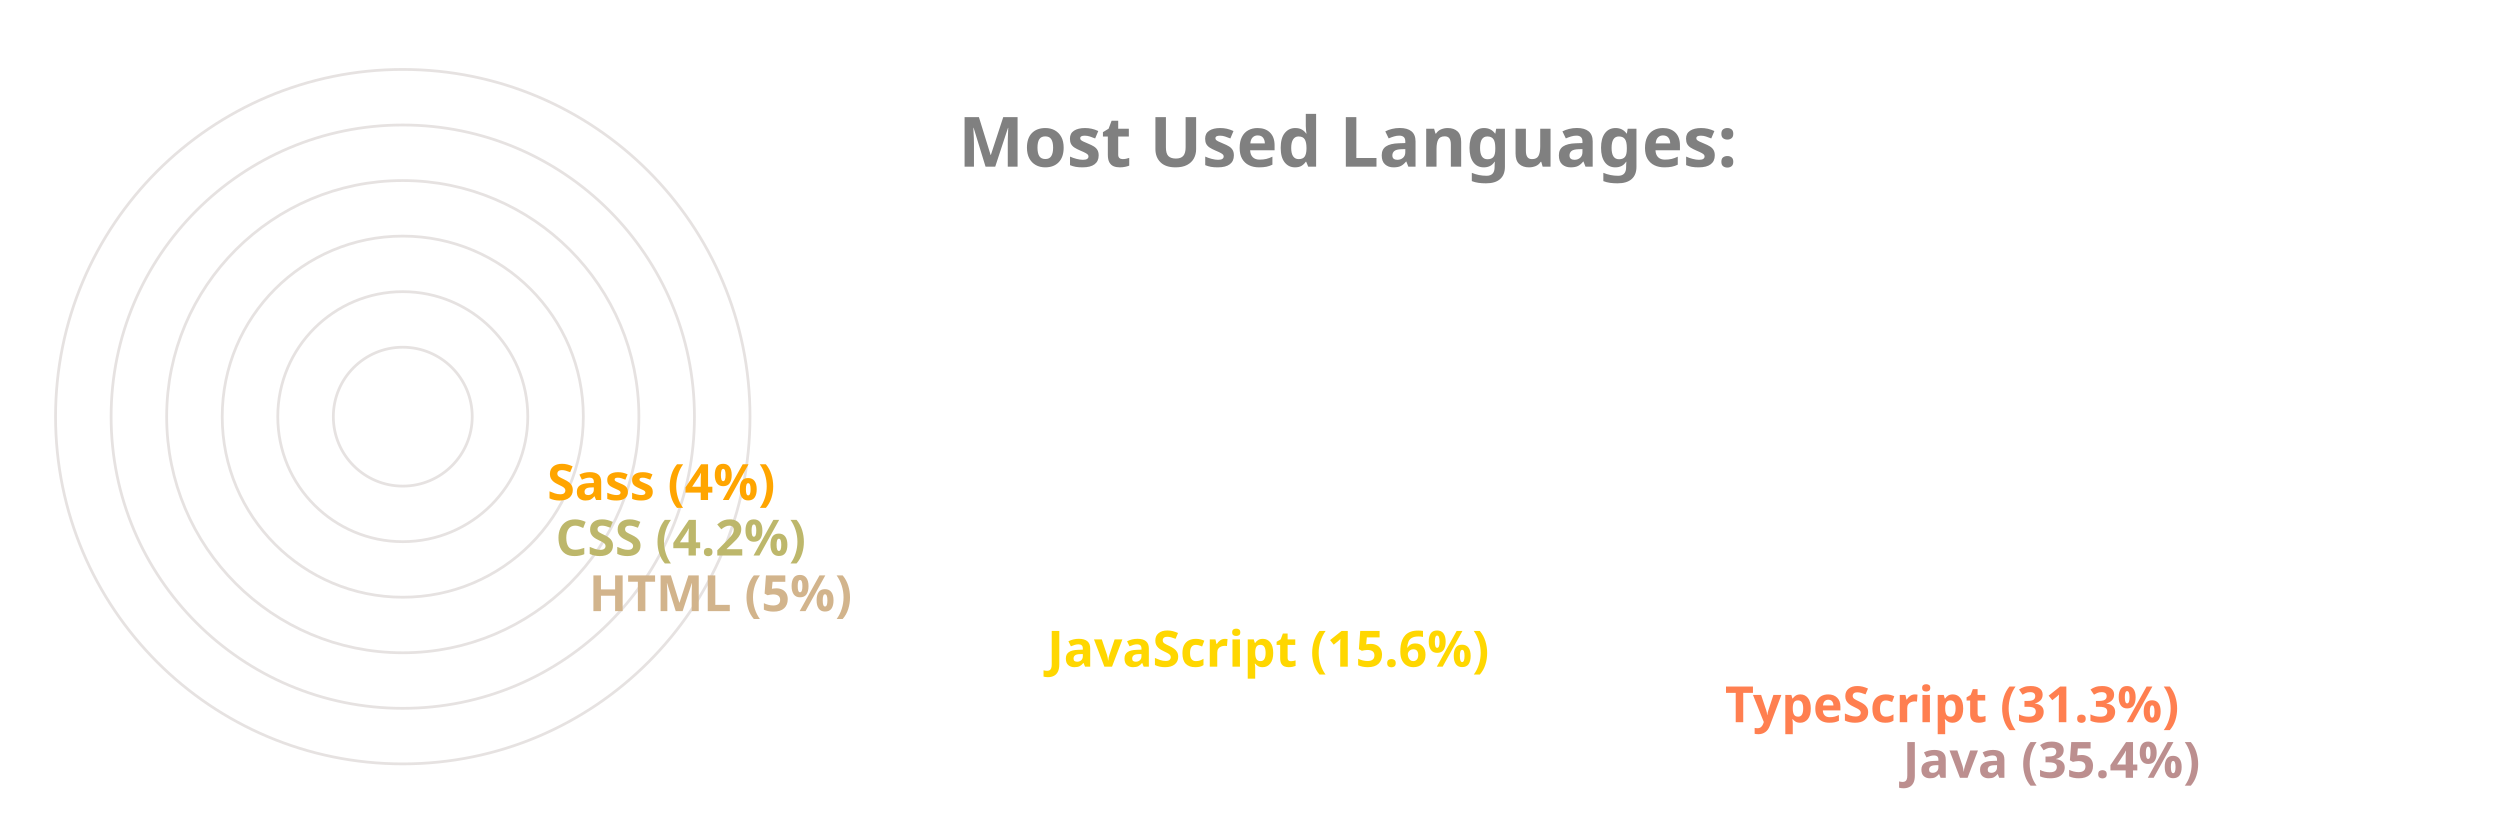
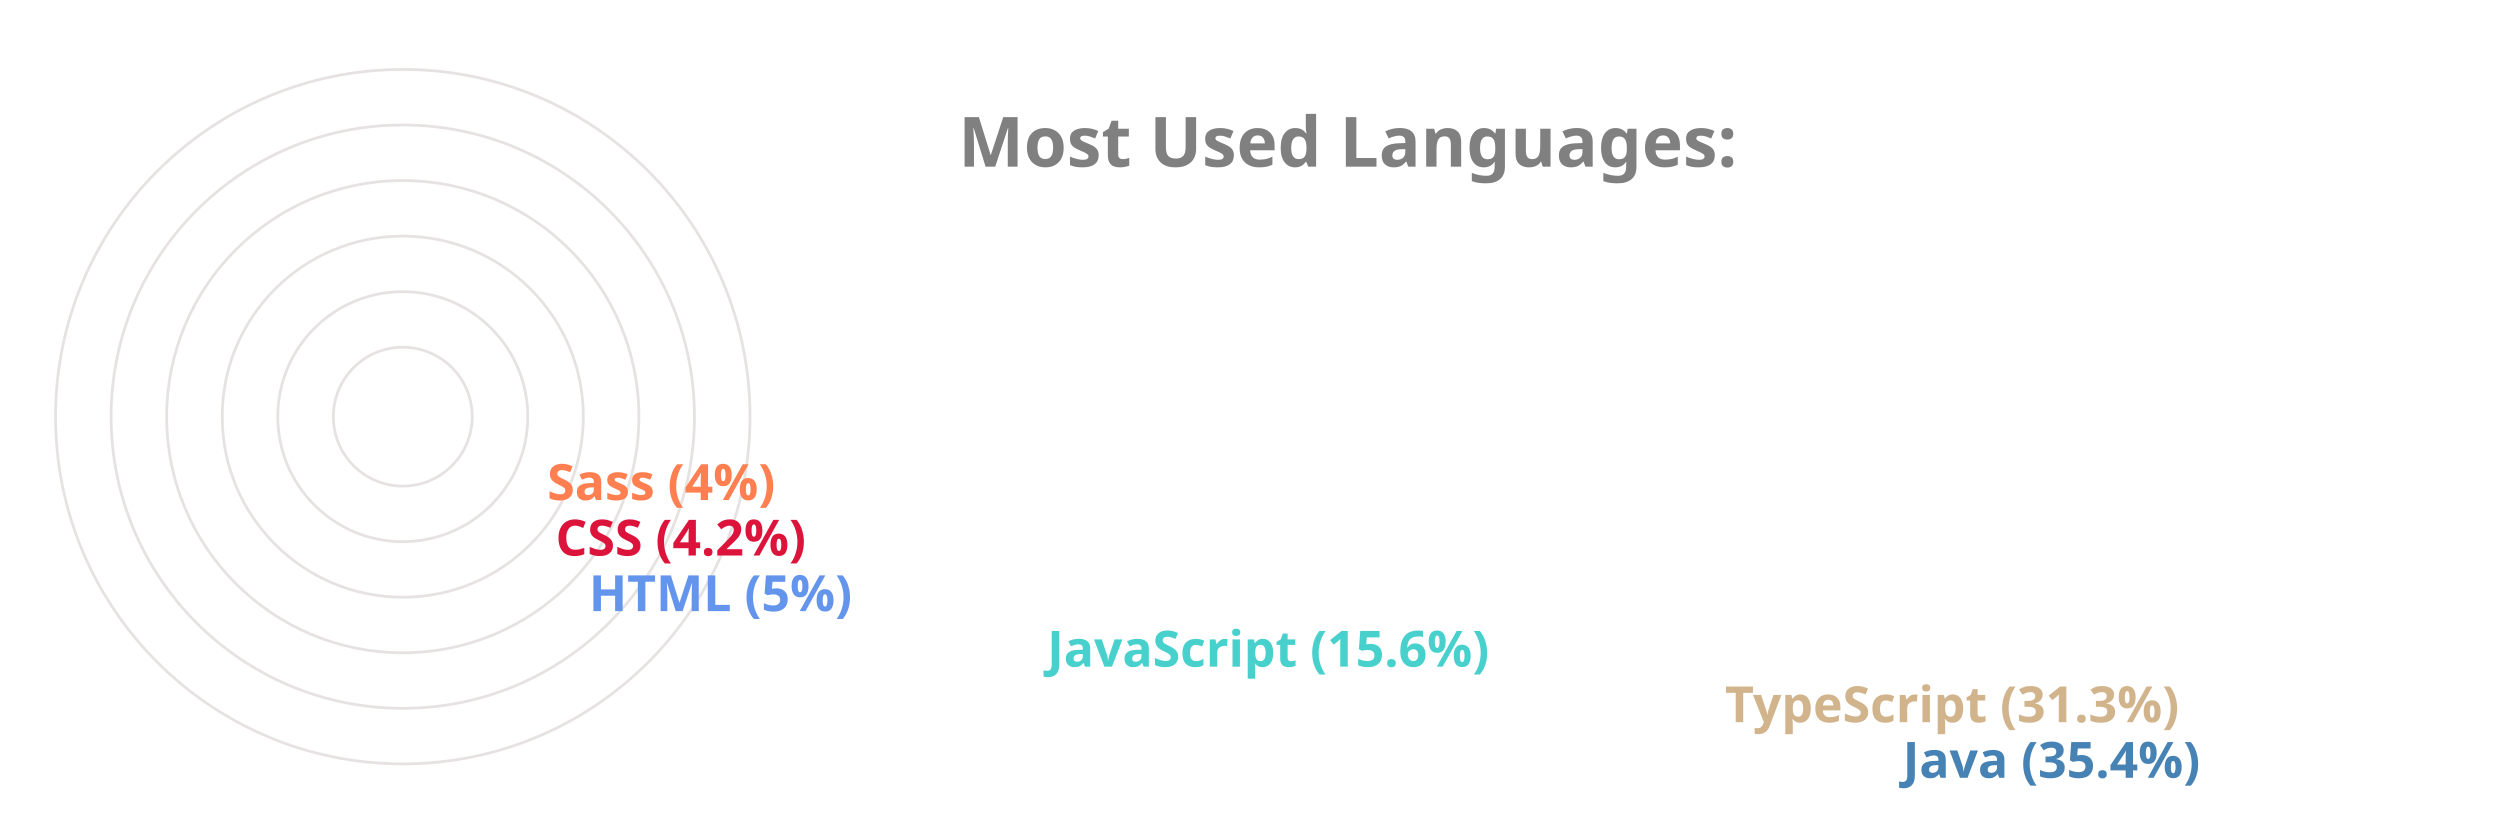
<svg xmlns="http://www.w3.org/2000/svg" viewBox="0 0 650 300" height="200px" width="600px">
  <style>
		.label {
			font: bold 25px sans-serif;
			color: #404040;
			-webkit-text-stroke: 1px white;
	  	}
		.name {
			font: bold 18px sans-serif;
			color: #404040;
	  	}

		.line {
			stroke-dasharray: 1000;
			stroke-dashoffset: 1000;
			animation: dash 3.5s ease-in-out forwards;	
			animation-iteration-count: infinite;
			animation-direction: alternate-reverse;
		}

		.path {
			stroke-dasharray: 1000;
			stroke-dashoffset: 1000;
			animation: dash 3.5s ease-in-out forwards;	
			animation-iteration-count: infinite;
			animation-direction: alternate-reverse;
		}
		  
		@keyframes dash {
			to {
				stroke-dashoffset: 0;
			}
		}

	</style>
  <g stroke="#E6E2E1" fill="none" stroke-width="1">
    <circle cx="20" cy="150" r="125" />
    <circle cx="20" cy="150" r="105" />
    <circle cx="20" cy="150" r="85" />
    <circle cx="20" cy="150" r="65" />
    <circle cx="20" cy="150" r="45" />
    <circle cx="20" cy="150" r="25" />
  </g>
  <g fill="none" stroke-width="20" class="line">
-     <line x2="550" y2="275" x1="20" y1="275" stroke="RosyBrown" />
-     <line x2="486" y2="255" x1="20" y1="255" stroke="Coral" />
-     <line x2="242" y2="235" x1="20" y1="235" stroke="Gold" />
-     <line x2="77" y2="215" x1="20" y1="215" stroke="Tan" />
-     <line x2="65" y2="195" x1="20" y1="195" stroke="DarkKhaki" />
-     <line x2="62" y2="175" x1="20" y1="175" stroke="Orange" />
+     <line x2="550" y2="275" x1="20" y1="275" stroke="SteelBlue" />
+     <line x2="486" y2="255" x1="20" y1="255" stroke="Tan" />
+     <line x2="242" y2="235" x1="20" y1="235" stroke="MediumTurquoise" />
+     <line x2="77" y2="215" x1="20" y1="215" stroke="CornflowerBlue" />
+     <line x2="65" y2="195" x1="20" y1="195" stroke="Crimson" />
+     <line x2="62" y2="175" x1="20" y1="175" stroke="Coral" />
  </g>
  <g fill="none" stroke-width="20" stroke-linecap="round" class="path">
-     <path d="M 20 275 A 125 125 45 0 1 -82 78" stroke="RosyBrown" />
-     <path d="M 20 255 A 105 105 45 0 1 -70 95" stroke="Coral" />
-     <path d="M 20 235 A 85 85 45 0 1 -61 126" stroke="Gold" />
-     <path d="M 20 215 A 65 65 45 0 1 -44 144" stroke="Tan" />
-     <path d="M 20 195 A 45 45 45 0 1 -24 146" stroke="DarkKhaki" />
-     <path d="M 20 175 A 25 25 45 0 1 -4 148" stroke="Orange" />
+     <path d="M 20 275 A 125 125 45 0 1 -82 78" stroke="SteelBlue" />
+     <path d="M 20 255 A 105 105 45 0 1 -70 95" stroke="Tan" />
+     <path d="M 20 235 A 85 85 45 0 1 -61 126" stroke="MediumTurquoise" />
+     <path d="M 20 215 A 65 65 45 0 1 -44 144" stroke="CornflowerBlue" />
+     <path d="M 20 195 A 45 45 45 0 1 -24 146" stroke="Crimson" />
+     <path d="M 20 175 A 25 25 45 0 1 -4 148" stroke="Coral" />
  </g>
  <g class="name">
-     <text x="560" y="280" fill="RosyBrown">Java (35.4%)</text>
-     <text x="496" y="260" fill="Coral">TypeScript (31.3%)</text>
-     <text x="252" y="240" fill="Gold">JavaScript (15.6%)</text>
-     <text x="87" y="220" fill="Tan">HTML (5%)</text>
-     <text x="75" y="200" fill="DarkKhaki">CSS (4.2%)</text>
-     <text x="72" y="180" fill="Orange">Sass (4%)</text>
+     <text x="560" y="280" fill="SteelBlue">Java (35.4%)</text>
+     <text x="496" y="260" fill="Tan">TypeScript (31.3%)</text>
+     <text x="252" y="240" fill="MediumTurquoise">JavaScript (15.6%)</text>
+     <text x="87" y="220" fill="CornflowerBlue">HTML (5%)</text>
+     <text x="75" y="200" fill="Crimson">CSS (4.2%)</text>
+     <text x="72" y="180" fill="Coral">Sass (4%)</text>
  </g>
  <g class="label">
    <text x="220" y="60" fill="grey">Most Used Languages:</text>
  </g>
</svg>
